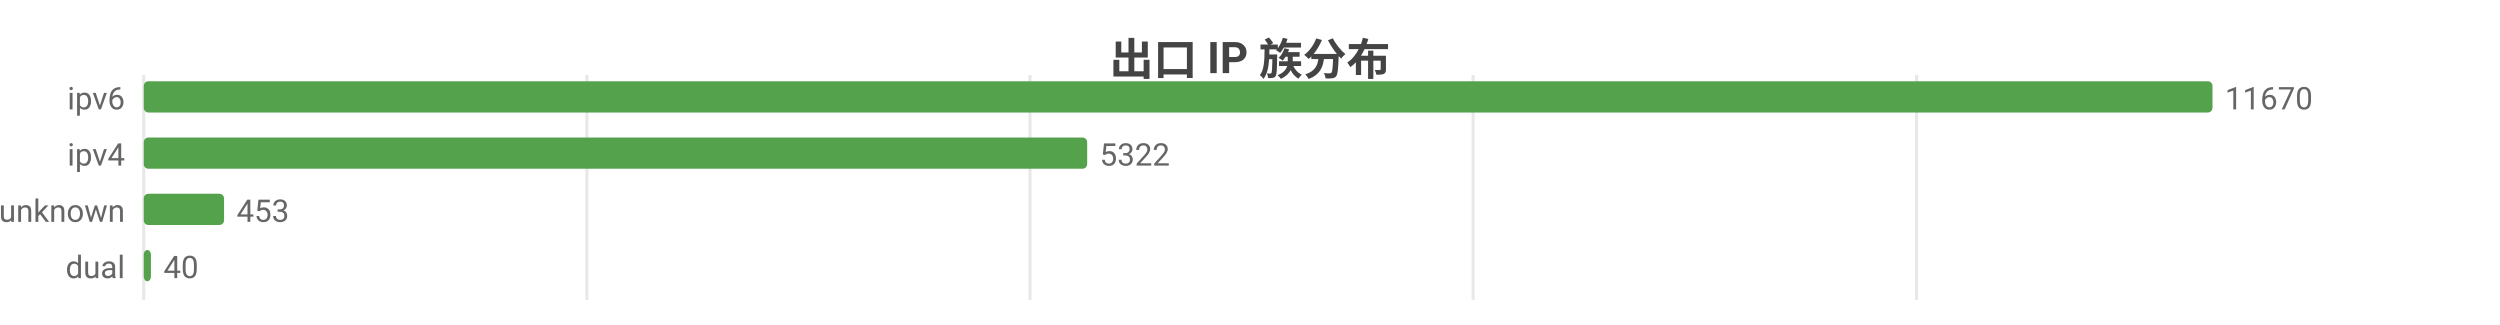
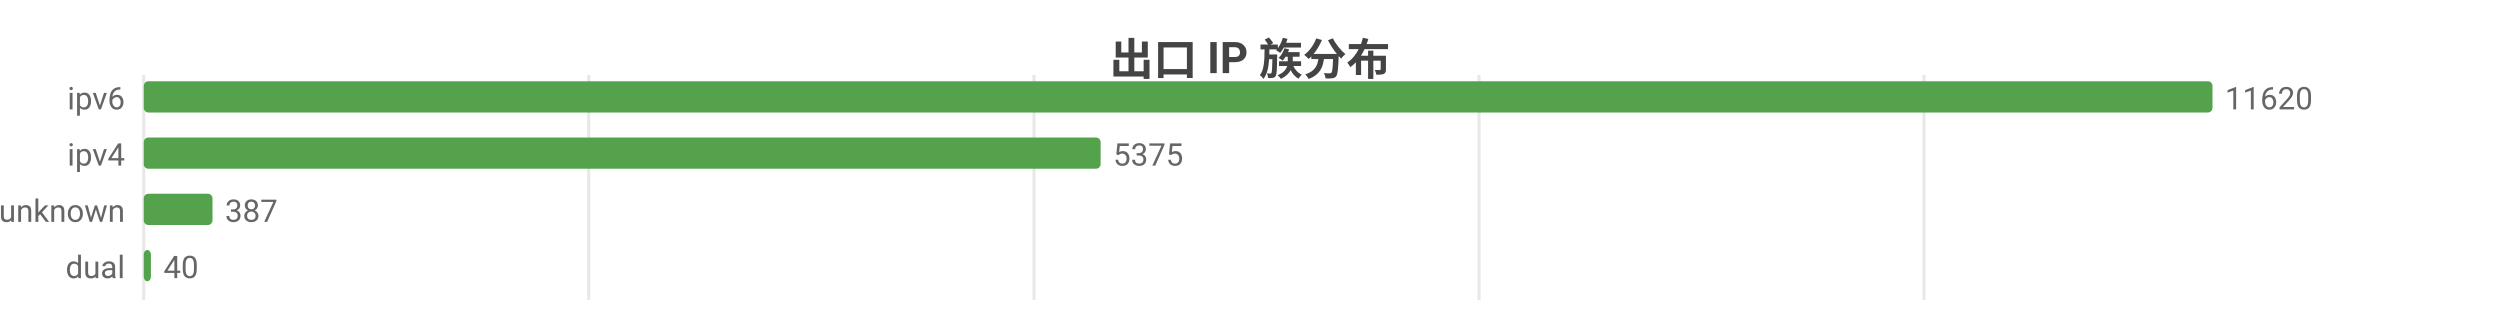
<svg xmlns="http://www.w3.org/2000/svg" width="800" height="104" viewBox="0 0 800 104">
  <rect width="800" height="104" fill="#ffffff" />
  <style>text{font-family:system-ui,-apple-system,'Segoe UI',Roboto,'PingFang SC','Microsoft YaHei','Noto Sans CJK SC',sans-serif}.g{stroke:#e8e8e8;stroke-width:1}.a{stroke:#999;stroke-width:1}.t{font-size:10px;fill:#666}.m{font-size:10px;text-anchor:middle;fill:#666}.e{font-size:10px;text-anchor:end;fill:#666}.l{font-size:11px;fill:#333}.tt{font-size:14px;font-weight:600;text-anchor:middle;fill:#444}.em{font-size:13px;text-anchor:middle;fill:#999}</style>
  <text class="tt" x="400.0" y="24">出口 IP 族分布</text>
  <line class="g" x1="46" y1="24" x2="46" y2="96" />
-   <line class="g" x1="187.8" y1="24" x2="187.8" y2="96" />
-   <line class="g" x1="329.6" y1="24" x2="329.6" y2="96" />
-   <line class="g" x1="471.4" y1="24" x2="471.4" y2="96" />
-   <line class="g" x1="613.3" y1="24" x2="613.3" y2="96" />
+   <line class="g" x1="188.4" y1="24" x2="188.4" y2="96" />
+   <line class="g" x1="330.9" y1="24" x2="330.9" y2="96" />
+   <line class="g" x1="473.3" y1="24" x2="473.3" y2="96" />
+   <line class="g" x1="615.7" y1="24" x2="615.7" y2="96" />
  <text class="e" x="40" y="35">ipv6</text>
  <rect x="46" y="26" width="662" height="10" fill="#54a24b" rx="1.5" />
-   <text class="t" x="712" y="35">11670</text>
+   <text class="t" x="712" y="35">11620</text>
  <text class="e" x="40" y="53">ipv4</text>
-   <rect x="46" y="44" width="301.9" height="10" fill="#54a24b" rx="1.5" />
-   <text class="t" x="351.9" y="53">5322</text>
+   <rect x="46" y="44" width="306.2" height="10" fill="#54a24b" rx="1.5" />
+   <text class="t" x="356.2" y="53">5375</text>
  <text class="e" x="40" y="71">unknown</text>
-   <rect x="46" y="62" width="25.7" height="10" fill="#54a24b" rx="1.5" />
-   <text class="t" x="75.7" y="71">453</text>
+   <rect x="46" y="62" width="22.0" height="10" fill="#54a24b" rx="1.5" />
+   <text class="t" x="72.0" y="71">387</text>
  <text class="e" x="40" y="89">dual</text>
  <rect x="46" y="80" width="2.3" height="10" fill="#54a24b" rx="1.5" />
  <text class="t" x="52.3" y="89">40</text>
</svg>
